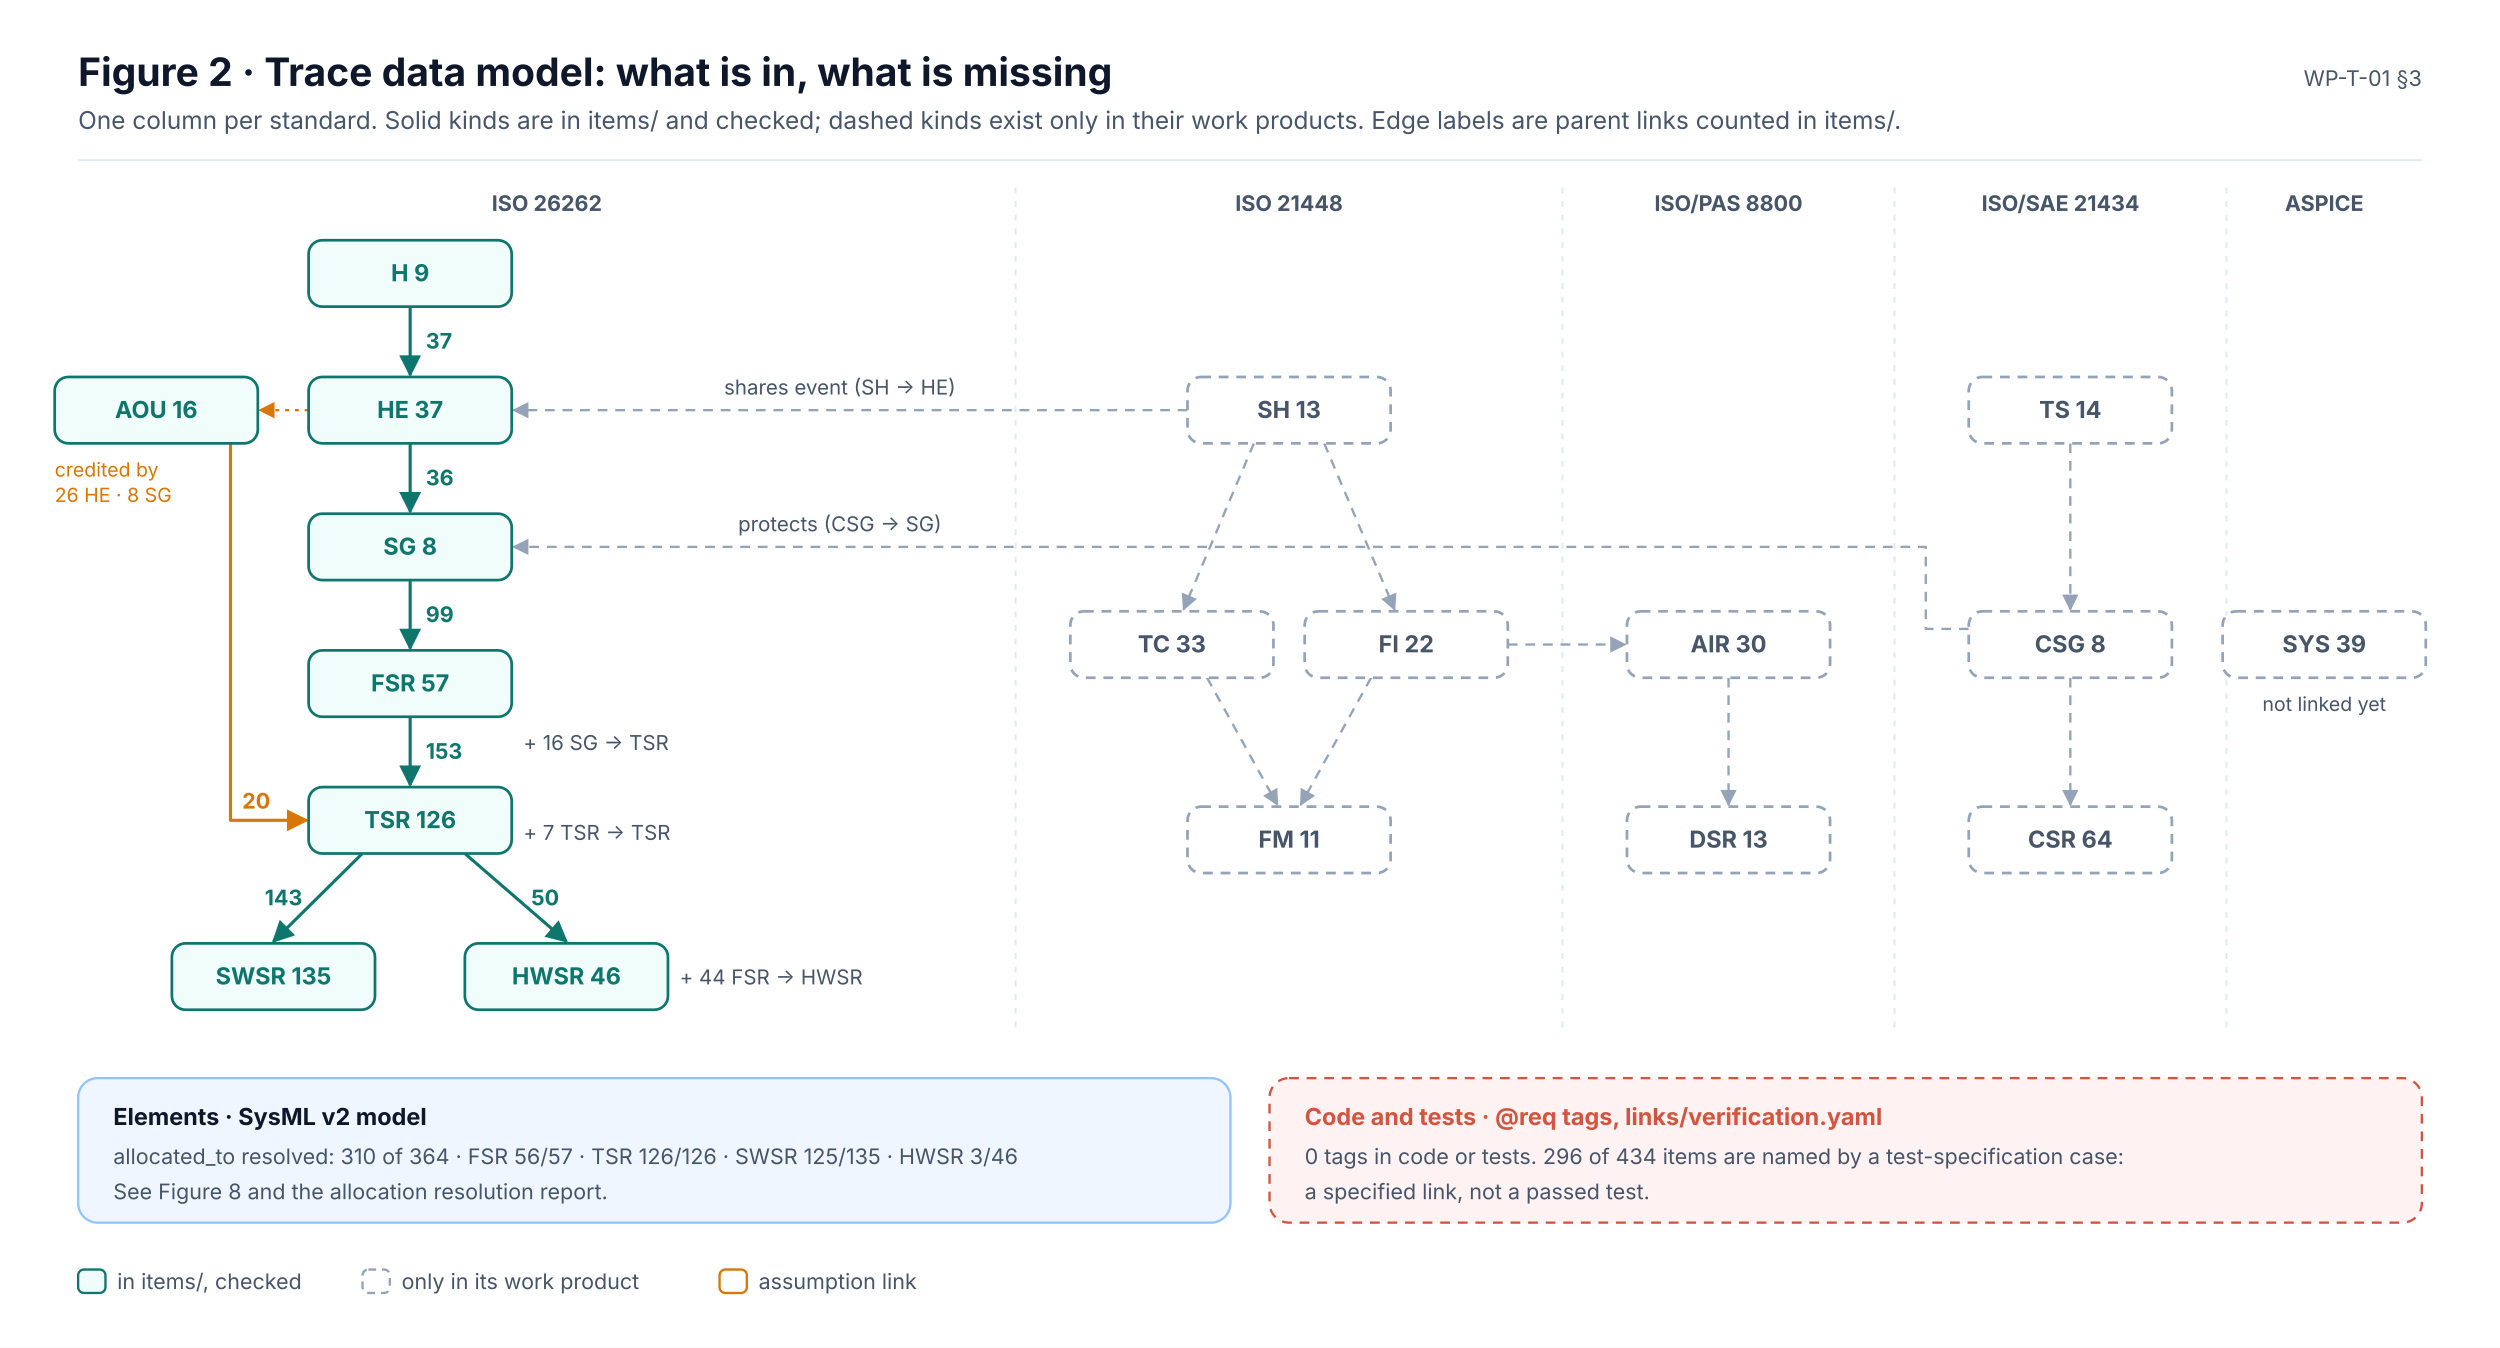
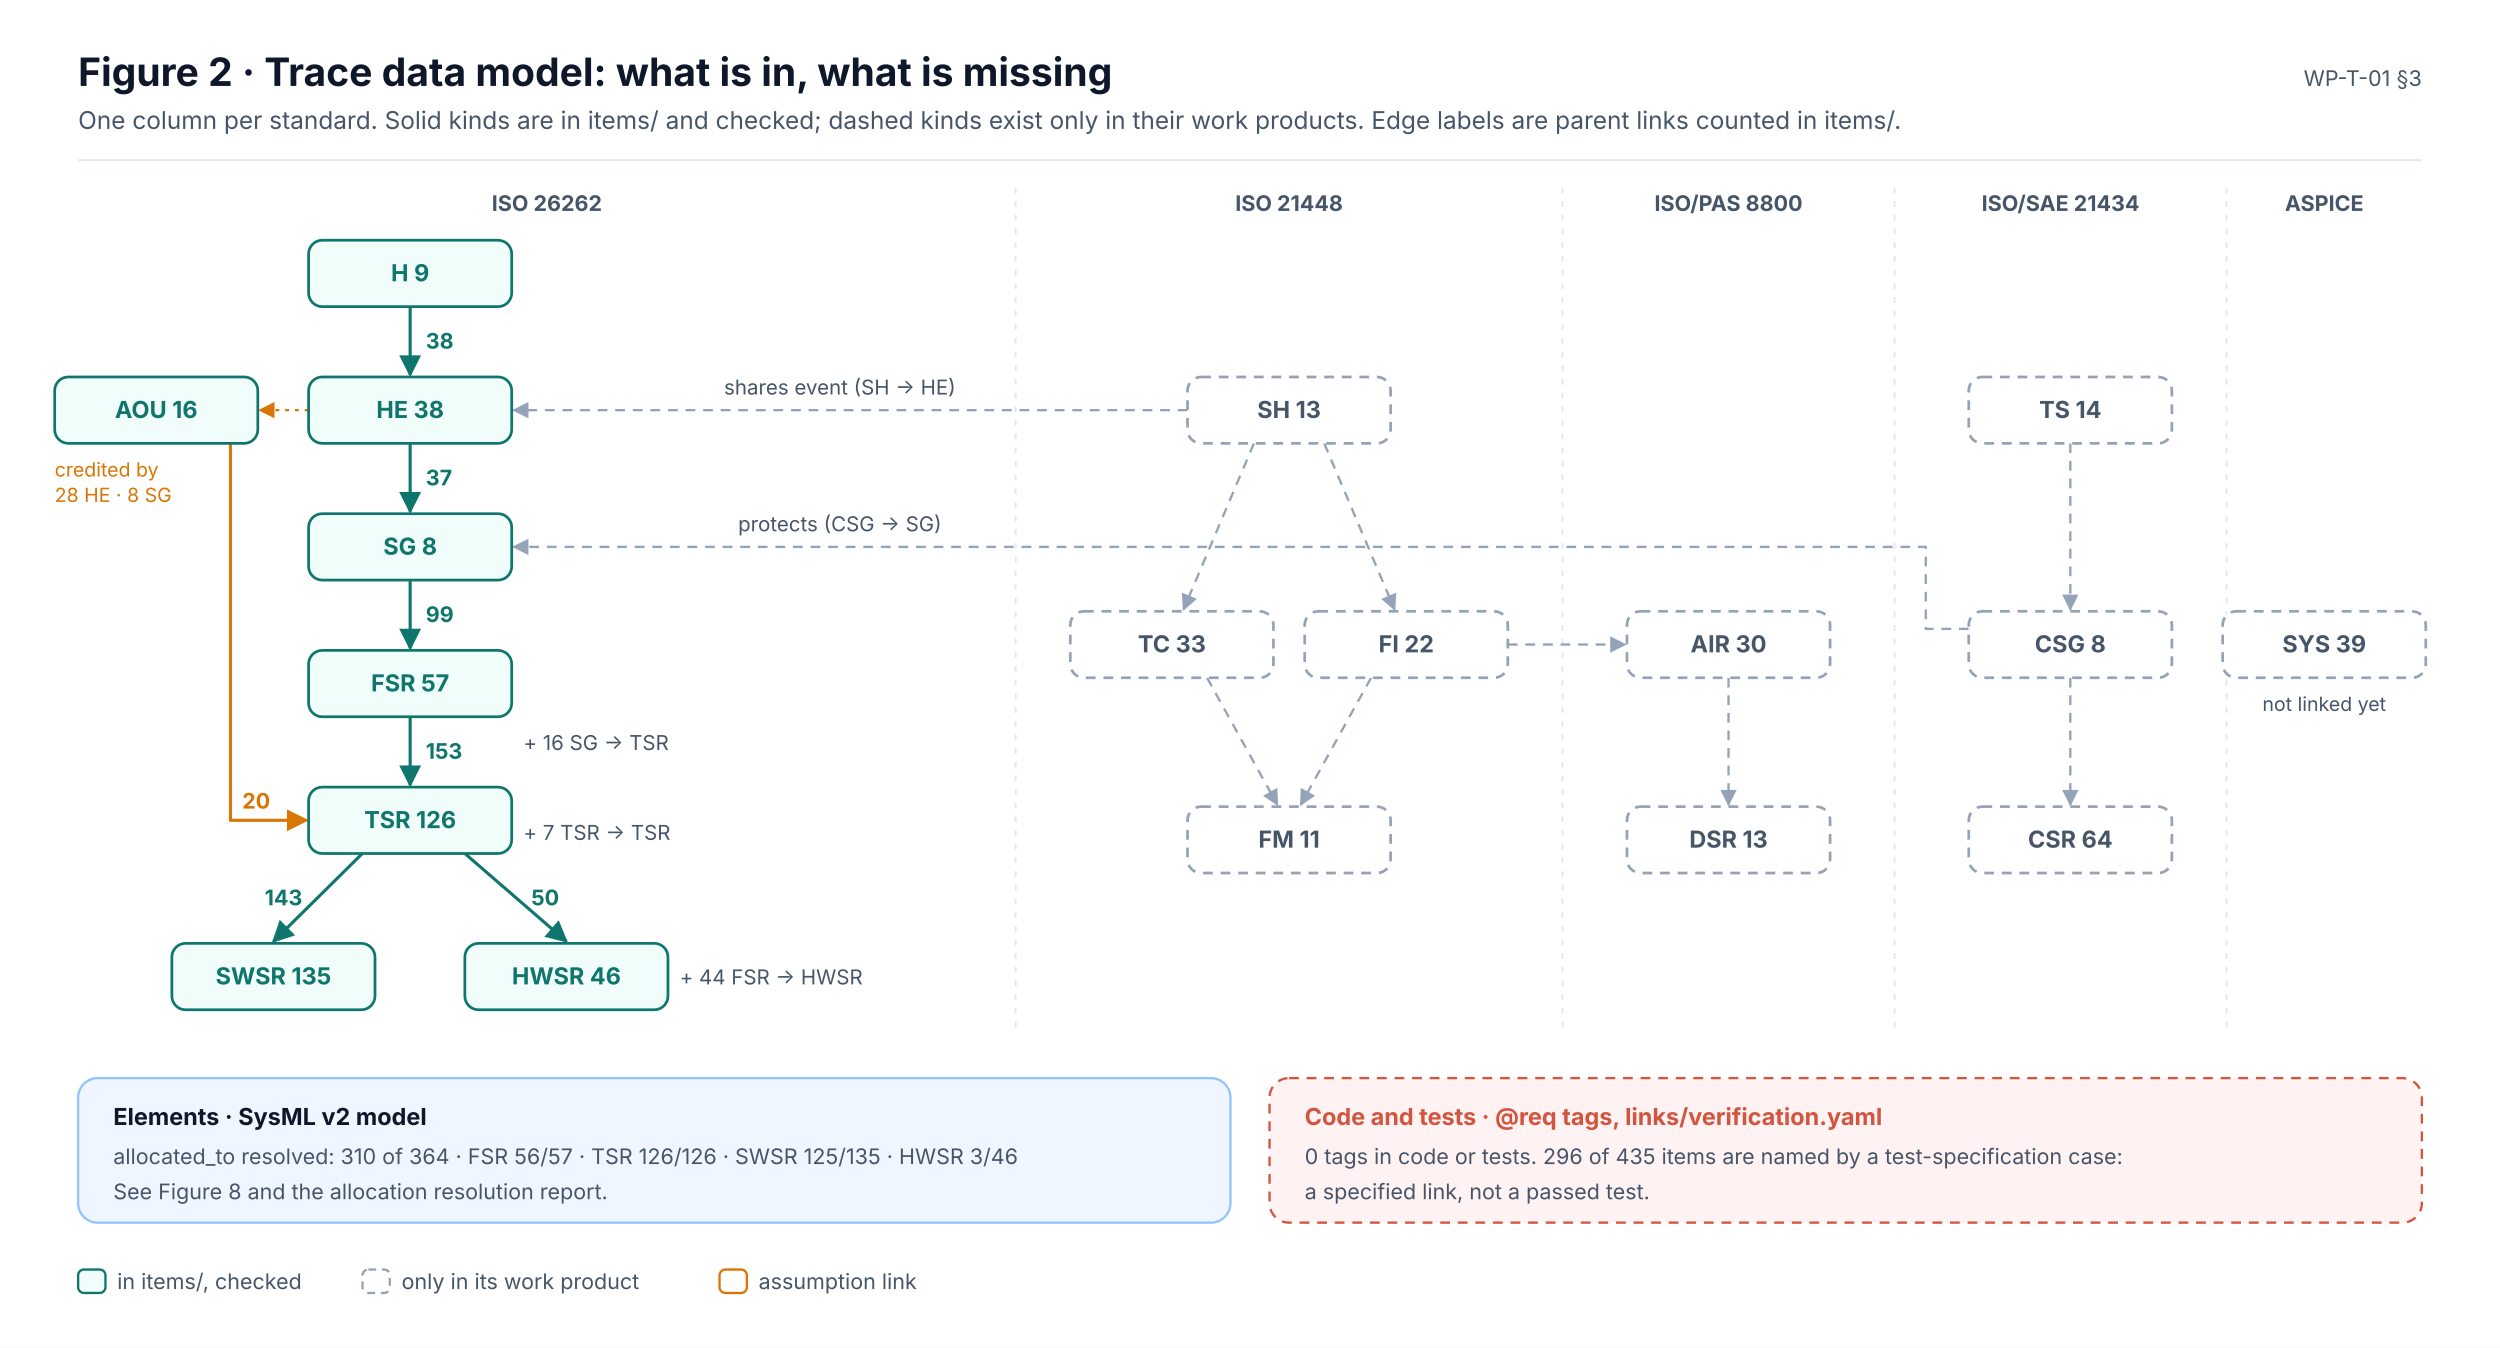
<svg xmlns="http://www.w3.org/2000/svg" width="1280" height="690" viewBox="0 0 1280 690" font-family="Inter, 'Segoe UI', Helvetica, Arial, sans-serif" role="img">
  <defs>
    <marker id="ink" viewBox="0 0 10 10" refX="9" refY="5" markerWidth="7" markerHeight="7" orient="auto-start-reverse">
      <path d="M0,0 L10,5 L0,10 z" fill="#0F172A" />
    </marker>
    <marker id="muted" viewBox="0 0 10 10" refX="9" refY="5" markerWidth="7" markerHeight="7" orient="auto-start-reverse">
      <path d="M0,0 L10,5 L0,10 z" fill="#475569" />
    </marker>
    <marker id="faint" viewBox="0 0 10 10" refX="9" refY="5" markerWidth="7" markerHeight="7" orient="auto-start-reverse">
      <path d="M0,0 L10,5 L0,10 z" fill="#94A3B8" />
    </marker>
    <marker id="safety" viewBox="0 0 10 10" refX="9" refY="5" markerWidth="7" markerHeight="7" orient="auto-start-reverse">
      <path d="M0,0 L10,5 L0,10 z" fill="#C2410C" />
    </marker>
    <marker id="sw" viewBox="0 0 10 10" refX="9" refY="5" markerWidth="7" markerHeight="7" orient="auto-start-reverse">
      <path d="M0,0 L10,5 L0,10 z" fill="#0F766E" />
    </marker>
    <marker id="hw" viewBox="0 0 10 10" refX="9" refY="5" markerWidth="7" markerHeight="7" orient="auto-start-reverse">
      <path d="M0,0 L10,5 L0,10 z" fill="#4F46E5" />
    </marker>
    <marker id="aou" viewBox="0 0 10 10" refX="9" refY="5" markerWidth="7" markerHeight="7" orient="auto-start-reverse">
      <path d="M0,0 L10,5 L0,10 z" fill="#D97706" />
    </marker>
    <marker id="red" viewBox="0 0 10 10" refX="9" refY="5" markerWidth="7" markerHeight="7" orient="auto-start-reverse">
      <path d="M0,0 L10,5 L0,10 z" fill="#D2553F" />
    </marker>
  </defs>
  <rect x="0" y="0" width="1280" height="690" rx="0" fill="#FFFFFF" stroke="none" stroke-width="0" />
  <text x="40" y="44" font-size="20" fill="#0F172A" font-weight="700">Figure 2 · Trace data model: what is in, what is missing</text>
  <text x="40" y="66" font-size="12.5" fill="#475569">One column per standard. Solid kinds are in items/ and checked; dashed kinds exist only in their work products. Edge labels are parent links counted in items/.</text>
  <text x="1240" y="44" font-size="11" fill="#475569" text-anchor="end">WP-T-01 §3</text>
  <line x1="40" y1="82" x2="1240" y2="82" stroke="#E2E8F0" stroke-width="1" />
  <text x="280" y="108" font-size="11" fill="#475569" font-weight="700" text-anchor="middle">ISO 26262</text>
  <text x="660" y="108" font-size="11" fill="#475569" font-weight="700" text-anchor="middle">ISO 21448</text>
  <line x1="520" y1="96" x2="520" y2="530" stroke="#E2E8F0" stroke-width="1" stroke-dasharray="3 4" />
  <text x="885" y="108" font-size="11" fill="#475569" font-weight="700" text-anchor="middle">ISO/PAS 8800</text>
  <line x1="800" y1="96" x2="800" y2="530" stroke="#E2E8F0" stroke-width="1" stroke-dasharray="3 4" />
  <text x="1055" y="108" font-size="11" fill="#475569" font-weight="700" text-anchor="middle">ISO/SAE 21434</text>
  <line x1="970" y1="96" x2="970" y2="530" stroke="#E2E8F0" stroke-width="1" stroke-dasharray="3 4" />
  <text x="1190" y="108" font-size="11" fill="#475569" font-weight="700" text-anchor="middle">ASPICE</text>
  <line x1="1140" y1="96" x2="1140" y2="530" stroke="#E2E8F0" stroke-width="1" stroke-dasharray="3 4" />
  <line x1="210" y1="157" x2="210" y2="192" stroke="#0F766E" stroke-width="1.6" marker-end="url(#sw)" />
-   <text x="218" y="178.5" font-size="11" fill="#0F766E" font-weight="700" text-anchor="start">37</text>
+   <text x="218" y="178.5" font-size="11" fill="#0F766E" font-weight="700" text-anchor="start">38</text>
  <line x1="210" y1="227" x2="210" y2="262" stroke="#0F766E" stroke-width="1.6" marker-end="url(#sw)" />
-   <text x="218" y="248.5" font-size="11" fill="#0F766E" font-weight="700" text-anchor="start">36</text>
+   <text x="218" y="248.5" font-size="11" fill="#0F766E" font-weight="700" text-anchor="start">37</text>
  <line x1="210" y1="297" x2="210" y2="332" stroke="#0F766E" stroke-width="1.6" marker-end="url(#sw)" />
  <text x="218" y="318.5" font-size="11" fill="#0F766E" font-weight="700" text-anchor="start">99</text>
  <line x1="210" y1="367" x2="210" y2="402" stroke="#0F766E" stroke-width="1.6" marker-end="url(#sw)" />
  <text x="218" y="388.5" font-size="11" fill="#0F766E" font-weight="700" text-anchor="start">153</text>
  <line x1="185.5" y1="437" x2="140" y2="482" stroke="#0F766E" stroke-width="1.6" marker-end="url(#sw)" />
  <text x="154.8" y="463.5" font-size="11" fill="#0F766E" font-weight="700" text-anchor="end">143</text>
  <line x1="238" y1="437" x2="290" y2="482" stroke="#0F766E" stroke-width="1.6" marker-end="url(#sw)" />
  <text x="272" y="463.5" font-size="11" fill="#0F766E" font-weight="700" text-anchor="start">50</text>
  <text x="268" y="384" font-size="10.5" fill="#475569">+ 16 SG → TSR</text>
  <text x="268" y="430" font-size="10.5" fill="#475569">+ 7 TSR → TSR</text>
  <text x="348" y="504" font-size="10.5" fill="#475569">+ 44 FSR → HWSR</text>
  <path d="M118,227.0 L118,420 L157.0,420" stroke="#D97706" stroke-width="1.6" fill="none" marker-end="url(#aou)" stroke-linejoin="round" />
  <text x="124" y="414" font-size="11" fill="#D97706" font-weight="700">20</text>
  <line x1="158" y1="210" x2="133" y2="210" stroke="#D97706" stroke-width="1.2" stroke-dasharray="2 3" marker-end="url(#aou)" />
  <text x="28" y="244" font-size="10" fill="#D97706">credited by</text>
-   <text x="28" y="257" font-size="10" fill="#D97706">26 HE · 8 SG</text>
+   <text x="28" y="257" font-size="10" fill="#D97706">28 HE · 8 SG</text>
  <line x1="642" y1="227" x2="606" y2="312" stroke="#94A3B8" stroke-width="1.2" stroke-dasharray="5 4" marker-end="url(#faint)" />
  <line x1="678" y1="227" x2="714" y2="312" stroke="#94A3B8" stroke-width="1.2" stroke-dasharray="5 4" marker-end="url(#faint)" />
  <line x1="618" y1="347" x2="654" y2="412" stroke="#94A3B8" stroke-width="1.2" stroke-dasharray="5 4" marker-end="url(#faint)" />
  <line x1="702" y1="347" x2="666" y2="412" stroke="#94A3B8" stroke-width="1.2" stroke-dasharray="5 4" marker-end="url(#faint)" />
  <line x1="885" y1="347" x2="885" y2="412" stroke="#94A3B8" stroke-width="1.2" stroke-dasharray="5 4" marker-end="url(#faint)" />
  <line x1="1060" y1="227" x2="1060" y2="312" stroke="#94A3B8" stroke-width="1.2" stroke-dasharray="5 4" marker-end="url(#faint)" />
  <line x1="1060" y1="347" x2="1060" y2="412" stroke="#94A3B8" stroke-width="1.2" stroke-dasharray="5 4" marker-end="url(#faint)" />
  <line x1="772" y1="330" x2="832" y2="330" stroke="#94A3B8" stroke-width="1.2" stroke-dasharray="5 4" marker-end="url(#faint)" />
  <line x1="608" y1="210" x2="263" y2="210" stroke="#94A3B8" stroke-width="1.2" stroke-dasharray="5 4" marker-end="url(#faint)" />
  <text x="430" y="202" font-size="10.5" fill="#475569" text-anchor="middle">shares event (SH → HE)</text>
  <path d="M1008.0,322 L986.0,322 L986.0,280 L263.0,280" stroke="#94A3B8" stroke-width="1.2" fill="none" stroke-dasharray="5 4" marker-end="url(#faint)" stroke-linejoin="round" />
  <text x="430" y="272" font-size="10.5" fill="#475569" text-anchor="middle">protects (CSG → SG)</text>
  <text x="1190" y="364" font-size="10" fill="#475569" text-anchor="middle">not linked yet</text>
  <rect x="158" y="123" width="104" height="34" rx="7" fill="#F0FDFA" stroke="#0F766E" stroke-width="1.4" />
  <text x="210" y="144" font-size="12" fill="#0F766E" font-weight="700" text-anchor="middle">H  9</text>
  <rect x="158" y="193" width="104" height="34" rx="7" fill="#F0FDFA" stroke="#0F766E" stroke-width="1.4" />
-   <text x="210" y="214" font-size="12" fill="#0F766E" font-weight="700" text-anchor="middle">HE  37</text>
+   <text x="210" y="214" font-size="12" fill="#0F766E" font-weight="700" text-anchor="middle">HE  38</text>
  <rect x="158" y="263" width="104" height="34" rx="7" fill="#F0FDFA" stroke="#0F766E" stroke-width="1.4" />
  <text x="210" y="284" font-size="12" fill="#0F766E" font-weight="700" text-anchor="middle">SG  8</text>
  <rect x="158" y="333" width="104" height="34" rx="7" fill="#F0FDFA" stroke="#0F766E" stroke-width="1.4" />
  <text x="210" y="354" font-size="12" fill="#0F766E" font-weight="700" text-anchor="middle">FSR  57</text>
  <rect x="158" y="403" width="104" height="34" rx="7" fill="#F0FDFA" stroke="#0F766E" stroke-width="1.4" />
  <text x="210" y="424" font-size="12" fill="#0F766E" font-weight="700" text-anchor="middle">TSR  126</text>
  <rect x="88" y="483" width="104" height="34" rx="7" fill="#F0FDFA" stroke="#0F766E" stroke-width="1.4" />
  <text x="140" y="504" font-size="12" fill="#0F766E" font-weight="700" text-anchor="middle">SWSR  135</text>
  <rect x="238" y="483" width="104" height="34" rx="7" fill="#F0FDFA" stroke="#0F766E" stroke-width="1.4" />
  <text x="290" y="504" font-size="12" fill="#0F766E" font-weight="700" text-anchor="middle">HWSR  46</text>
  <rect x="28" y="193" width="104" height="34" rx="7" fill="#F0FDFA" stroke="#0F766E" stroke-width="1.4" />
  <text x="80" y="214" font-size="12" fill="#0F766E" font-weight="700" text-anchor="middle">AOU  16</text>
  <rect x="608" y="193" width="104" height="34" rx="7" fill="#FFFFFF" stroke="#94A3B8" stroke-width="1.4" stroke-dasharray="5 4" />
  <text x="660" y="214" font-size="12" fill="#475569" font-weight="700" text-anchor="middle">SH  13</text>
  <rect x="548" y="313" width="104" height="34" rx="7" fill="#FFFFFF" stroke="#94A3B8" stroke-width="1.4" stroke-dasharray="5 4" />
  <text x="600" y="334" font-size="12" fill="#475569" font-weight="700" text-anchor="middle">TC  33</text>
  <rect x="668" y="313" width="104" height="34" rx="7" fill="#FFFFFF" stroke="#94A3B8" stroke-width="1.4" stroke-dasharray="5 4" />
  <text x="720" y="334" font-size="12" fill="#475569" font-weight="700" text-anchor="middle">FI  22</text>
  <rect x="608" y="413" width="104" height="34" rx="7" fill="#FFFFFF" stroke="#94A3B8" stroke-width="1.4" stroke-dasharray="5 4" />
  <text x="660" y="434" font-size="12" fill="#475569" font-weight="700" text-anchor="middle">FM  11</text>
  <rect x="833" y="313" width="104" height="34" rx="7" fill="#FFFFFF" stroke="#94A3B8" stroke-width="1.4" stroke-dasharray="5 4" />
  <text x="885" y="334" font-size="12" fill="#475569" font-weight="700" text-anchor="middle">AIR  30</text>
  <rect x="833" y="413" width="104" height="34" rx="7" fill="#FFFFFF" stroke="#94A3B8" stroke-width="1.4" stroke-dasharray="5 4" />
  <text x="885" y="434" font-size="12" fill="#475569" font-weight="700" text-anchor="middle">DSR  13</text>
  <rect x="1008" y="193" width="104" height="34" rx="7" fill="#FFFFFF" stroke="#94A3B8" stroke-width="1.4" stroke-dasharray="5 4" />
  <text x="1060" y="214" font-size="12" fill="#475569" font-weight="700" text-anchor="middle">TS  14</text>
  <rect x="1008" y="313" width="104" height="34" rx="7" fill="#FFFFFF" stroke="#94A3B8" stroke-width="1.4" stroke-dasharray="5 4" />
  <text x="1060" y="334" font-size="12" fill="#475569" font-weight="700" text-anchor="middle">CSG  8</text>
  <rect x="1008" y="413" width="104" height="34" rx="7" fill="#FFFFFF" stroke="#94A3B8" stroke-width="1.4" stroke-dasharray="5 4" />
  <text x="1060" y="434" font-size="12" fill="#475569" font-weight="700" text-anchor="middle">CSR  64</text>
  <rect x="1138" y="313" width="104" height="34" rx="7" fill="#FFFFFF" stroke="#94A3B8" stroke-width="1.4" stroke-dasharray="5 4" />
  <text x="1190" y="334" font-size="12" fill="#475569" font-weight="700" text-anchor="middle">SYS  39</text>
  <rect x="40" y="552" width="590" height="74" rx="10" fill="#EFF6FF" stroke="#93C5FD" stroke-width="1.2" />
  <text x="58" y="576" font-size="12" fill="#0F172A" font-weight="700">Elements · SysML v2 model</text>
  <text x="58" y="596" font-size="11" fill="#475569">allocated_to resolved: 310 of 364 · FSR 56/57 · TSR 126/126 · SWSR 125/135 · HWSR 3/46</text>
  <text x="58" y="614" font-size="11" fill="#475569">See Figure 8 and the allocation resolution report.</text>
  <rect x="650" y="552" width="590" height="74" rx="10" fill="#FEF2F2" stroke="#D2553F" stroke-width="1.2" stroke-dasharray="5 4" />
  <text x="668" y="576" font-size="12" fill="#D2553F" font-weight="700">Code and tests · @req tags, links/verification.yaml</text>
-   <text x="668" y="596" font-size="11" fill="#475569">0 tags in code or tests. 296 of 434 items are named by a test-specification case:</text>
+   <text x="668" y="596" font-size="11" fill="#475569">0 tags in code or tests. 296 of 435 items are named by a test-specification case:</text>
  <text x="668" y="614" font-size="11" fill="#475569">a specified link, not a passed test.</text>
  <rect x="40" y="650" width="14" height="12" rx="3" fill="#F0FDFA" stroke="#0F766E" stroke-width="1.2" />
  <text x="60" y="660" font-size="11" fill="#475569">in items/, checked</text>
  <rect x="185.6" y="650" width="14" height="12" rx="3" fill="#FFFFFF" stroke="#94A3B8" stroke-width="1.2" stroke-dasharray="4 3" />
  <text x="205.6" y="660" font-size="11" fill="#475569">only in its work product</text>
  <rect x="368.4" y="650" width="14" height="12" rx="3" fill="#FFFFFF" stroke="#D97706" stroke-width="1.2" />
  <text x="388.4" y="660" font-size="11" fill="#475569">assumption link</text>
</svg>
